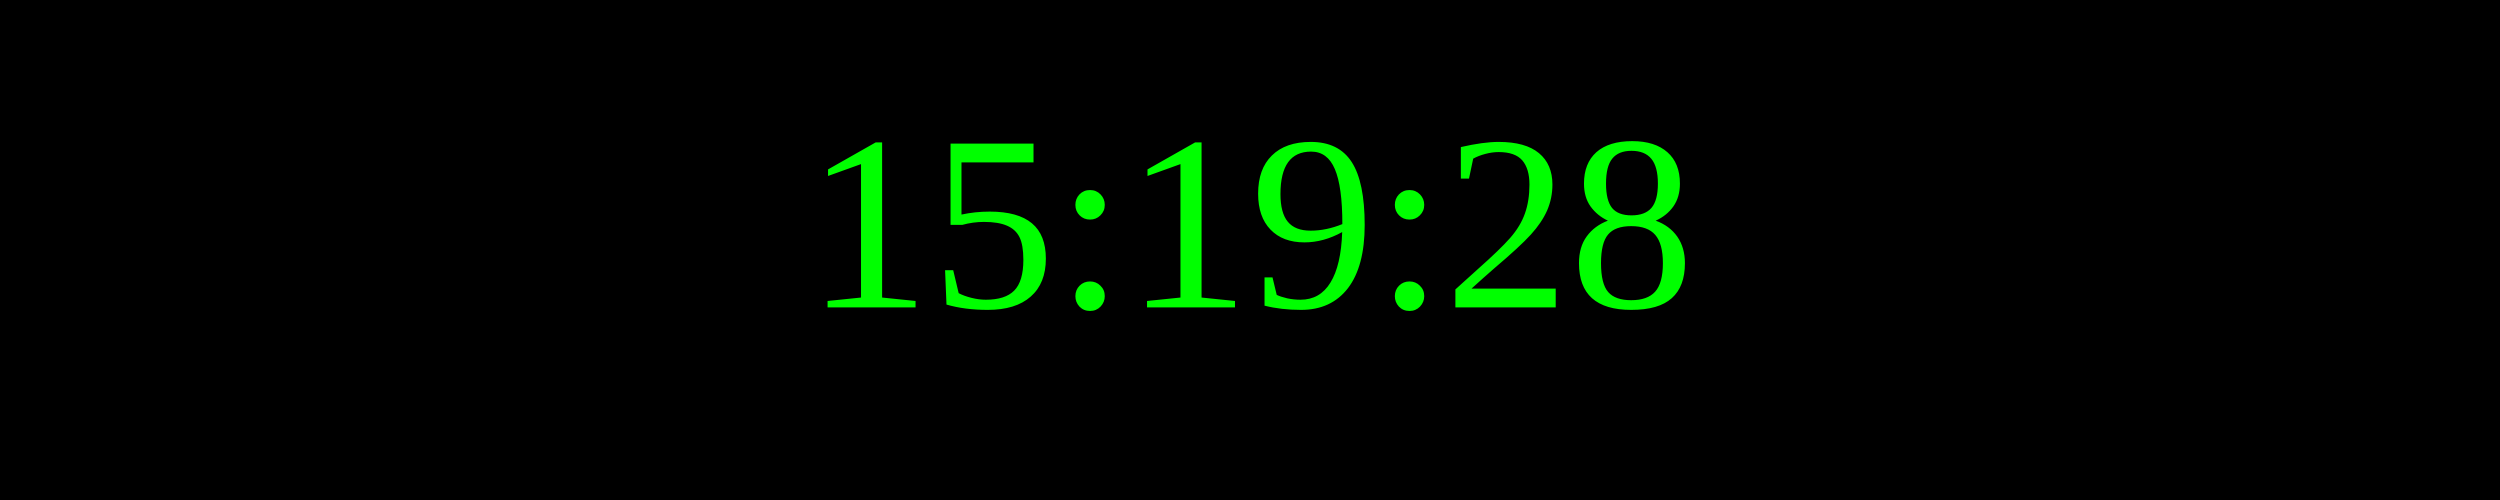
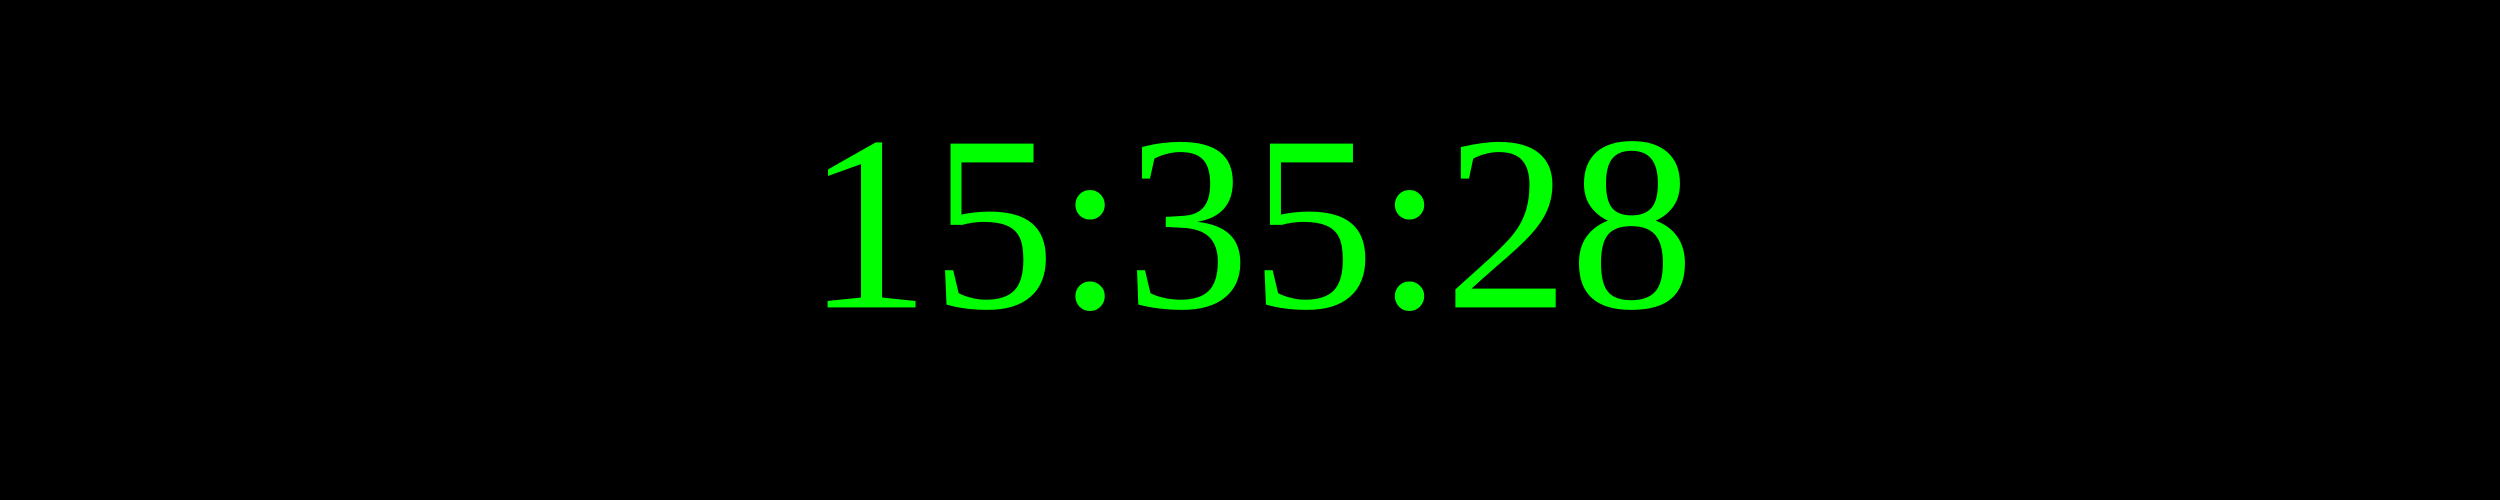
<svg xmlns="http://www.w3.org/2000/svg" width="250" height="50">
  <rect width="100%" height="100%" fill="black" />
  <text x="50%" y="50%" font-size="25" fill="lime" text-anchor="middle" dominant-baseline="middle">
- 15:19:28
+ 15:35:28
</text>
</svg>
